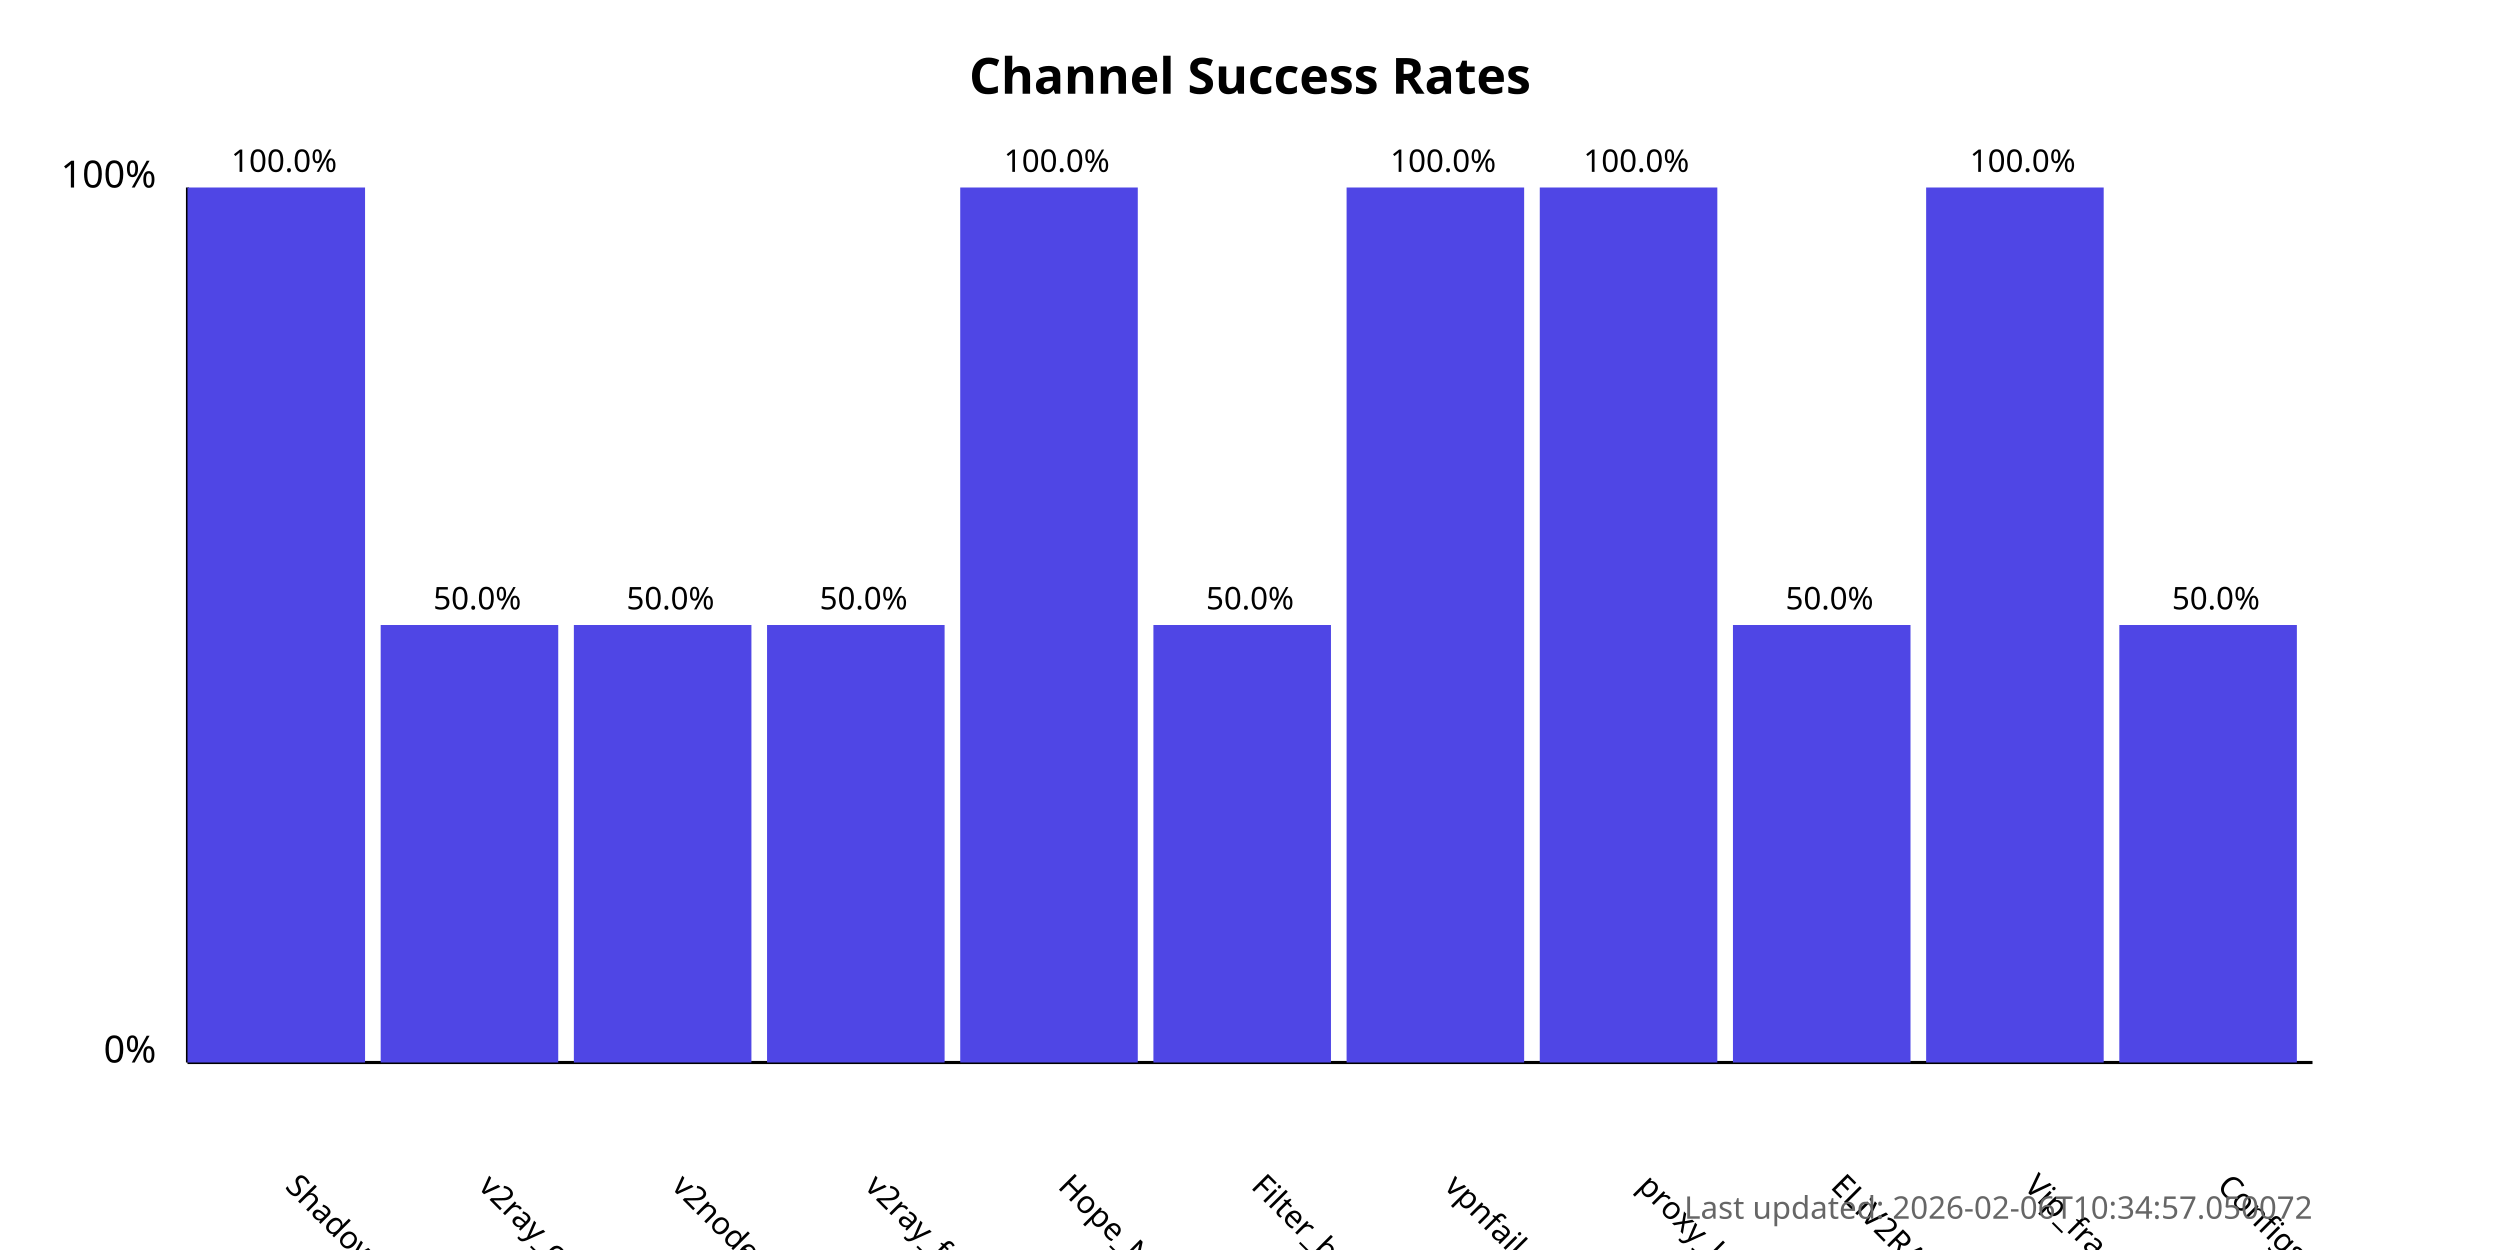
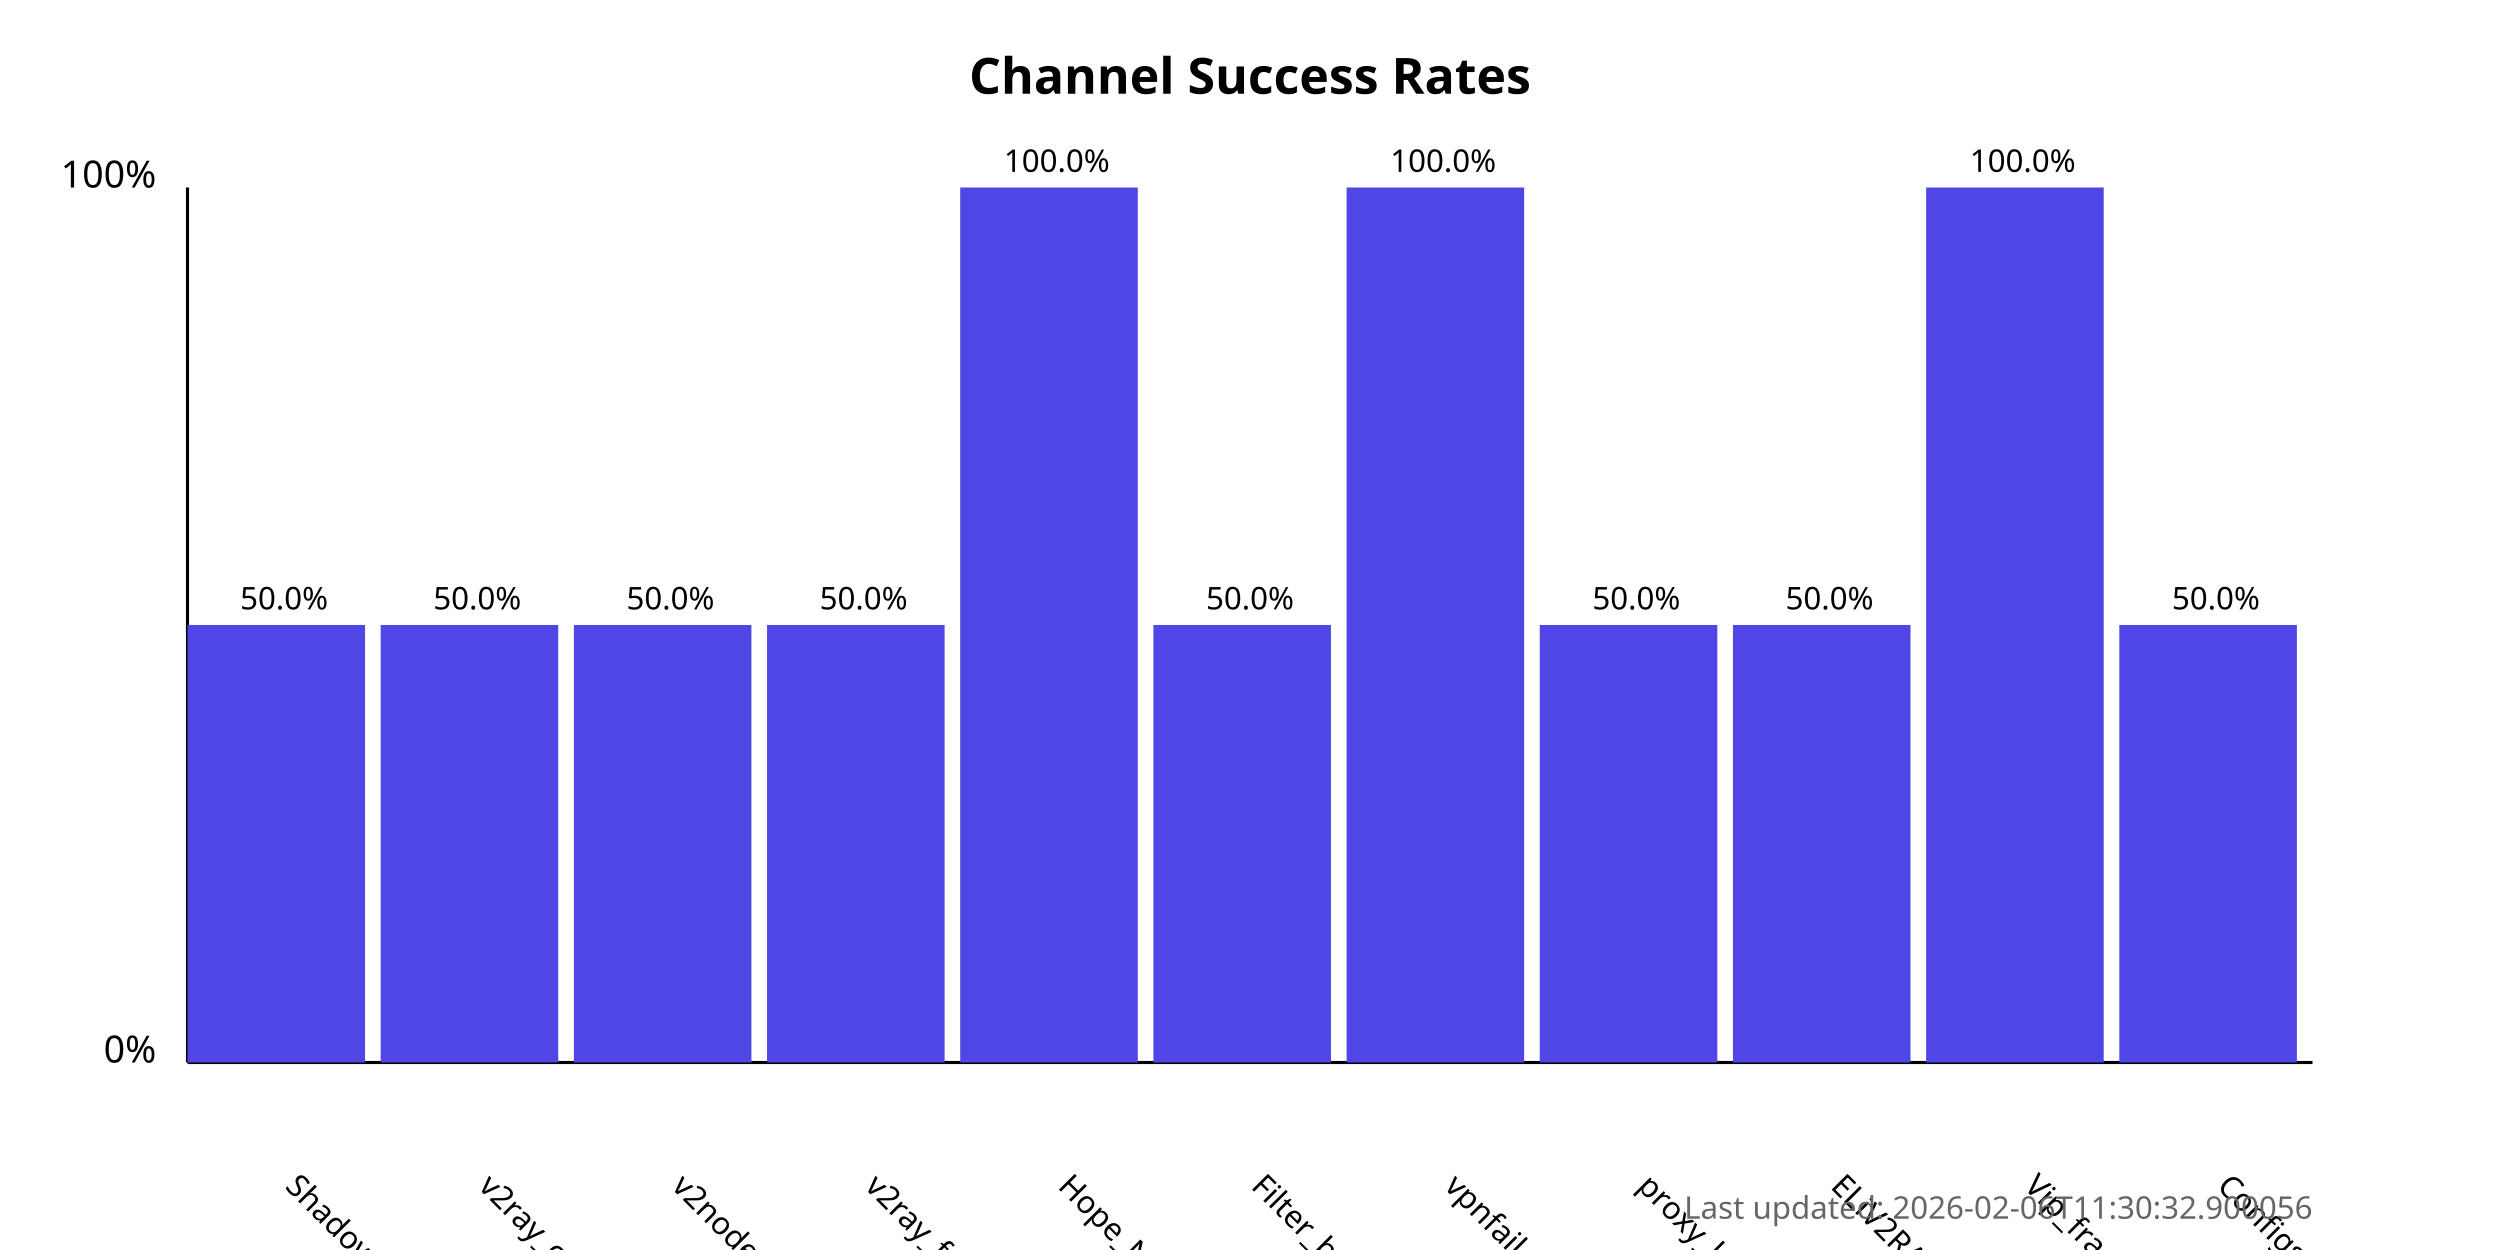
<svg xmlns="http://www.w3.org/2000/svg" width="800" height="400">
  <style>
            .chart-title { font: bold 16px sans-serif; }
            .axis-label { font: 12px sans-serif; }
            .tick-label { font: 10px sans-serif; }
            .bar { fill: #4f46e5; }
            .bar:hover { fill: #6366f1; }
            .timestamp { font: 10px sans-serif; fill: #666; }
        </style>
  <text x="400.0" y="30" text-anchor="middle" class="chart-title">
            Channel Success Rates
        </text>
  <line x1="60" y1="340" x2="60" y2="60" stroke="black" stroke-width="1" />
  <line x1="60" y1="340" x2="740" y2="340" stroke="black" stroke-width="1" />
  <text x="50" y="340" text-anchor="end" class="axis-label">0%</text>
  <text x="50" y="60" text-anchor="end" class="axis-label">100%</text>
  <g>
-     <rect x="60" y="60.0" width="56.818" height="280.0" class="bar" />
+     <rect x="60" y="200.0" width="56.818" height="140.0" class="bar" />
    <text x="90.909" y="380" transform="rotate(45, 90.90909, 380)" text-anchor="start" class="tick-label">
                ShadowProxy66
            </text>
-     <text x="90.909" y="55.0" text-anchor="middle" class="tick-label">
-                 100.0%
+     <text x="90.909" y="195.0" text-anchor="middle" class="tick-label">
+                 50.0%
            </text>
  </g>
  <g>
    <rect x="121.818" y="200.0" width="56.818" height="140.0" class="bar" />
    <text x="152.727" y="380" transform="rotate(45, 152.7273, 380)" text-anchor="start" class="tick-label">
                v2ray_configs_pool
            </text>
    <text x="152.727" y="195.0" text-anchor="middle" class="tick-label">
                50.0%
            </text>
  </g>
  <g>
    <rect x="183.636" y="200.0" width="56.818" height="140.0" class="bar" />
    <text x="214.545" y="380" transform="rotate(45, 214.5455, 380)" text-anchor="start" class="tick-label">
                v2nodes
            </text>
    <text x="214.545" y="195.0" text-anchor="middle" class="tick-label">
                50.0%
            </text>
  </g>
  <g>
    <rect x="245.455" y="200.0" width="56.818" height="140.0" class="bar" />
    <text x="276.364" y="380" transform="rotate(45, 276.3636, 380)" text-anchor="start" class="tick-label">
                v2ray_free_conf
            </text>
    <text x="276.364" y="195.0" text-anchor="middle" class="tick-label">
                50.0%
            </text>
  </g>
  <g>
    <rect x="307.273" y="60.0" width="56.818" height="280.0" class="bar" />
    <text x="338.182" y="380" transform="rotate(45, 338.1818, 380)" text-anchor="start" class="tick-label">
                Hope_Net
            </text>
    <text x="338.182" y="55.0" text-anchor="middle" class="tick-label">
                100.0%
            </text>
  </g>
  <g>
    <rect x="369.091" y="200.0" width="56.818" height="140.0" class="bar" />
    <text x="400.0" y="380" transform="rotate(45, 400.0, 380)" text-anchor="start" class="tick-label">
                Filter_breaker
            </text>
    <text x="400.0" y="195.0" text-anchor="middle" class="tick-label">
                50.0%
            </text>
  </g>
  <g>
    <rect x="430.909" y="60.0" width="56.818" height="280.0" class="bar" />
    <text x="461.818" y="380" transform="rotate(45, 461.8182, 380)" text-anchor="start" class="tick-label">
                vpnfail_vless
            </text>
    <text x="461.818" y="55.0" text-anchor="middle" class="tick-label">
                100.0%
            </text>
  </g>
  <g>
-     <rect x="492.727" y="60.0" width="56.818" height="280.0" class="bar" />
+     <rect x="492.727" y="200.0" width="56.818" height="140.0" class="bar" />
    <text x="523.636" y="380" transform="rotate(45, 523.6364, 380)" text-anchor="start" class="tick-label">
                proxy_kafee
            </text>
-     <text x="523.636" y="55.0" text-anchor="middle" class="tick-label">
-                 100.0%
+     <text x="523.636" y="195.0" text-anchor="middle" class="tick-label">
+                 50.0%
            </text>
  </g>
  <g>
    <rect x="554.545" y="200.0" width="56.818" height="140.0" class="bar" />
    <text x="585.455" y="380" transform="rotate(45, 585.4545, 380)" text-anchor="start" class="tick-label">
                ELiV2RAY
            </text>
    <text x="585.455" y="195.0" text-anchor="middle" class="tick-label">
                50.0%
            </text>
  </g>
  <g>
    <rect x="616.364" y="60.0" width="56.818" height="280.0" class="bar" />
    <text x="647.273" y="380" transform="rotate(45, 647.2727, 380)" text-anchor="start" class="tick-label">
                Vip_fragment_v2ray
            </text>
    <text x="647.273" y="55.0" text-anchor="middle" class="tick-label">
                100.0%
            </text>
  </g>
  <g>
    <rect x="678.182" y="200.0" width="56.818" height="140.0" class="bar" />
    <text x="709.091" y="380" transform="rotate(45, 709.0909, 380)" text-anchor="start" class="tick-label">
                ConfigsHubPlus
            </text>
    <text x="709.091" y="195.0" text-anchor="middle" class="tick-label">
                50.0%
            </text>
  </g>
  <text x="740" y="390" text-anchor="end" class="timestamp">
-             Last updated: 2026-02-06T10:34:57.050072
+             Last updated: 2026-02-06T11:30:32.900056
        </text>
</svg>
